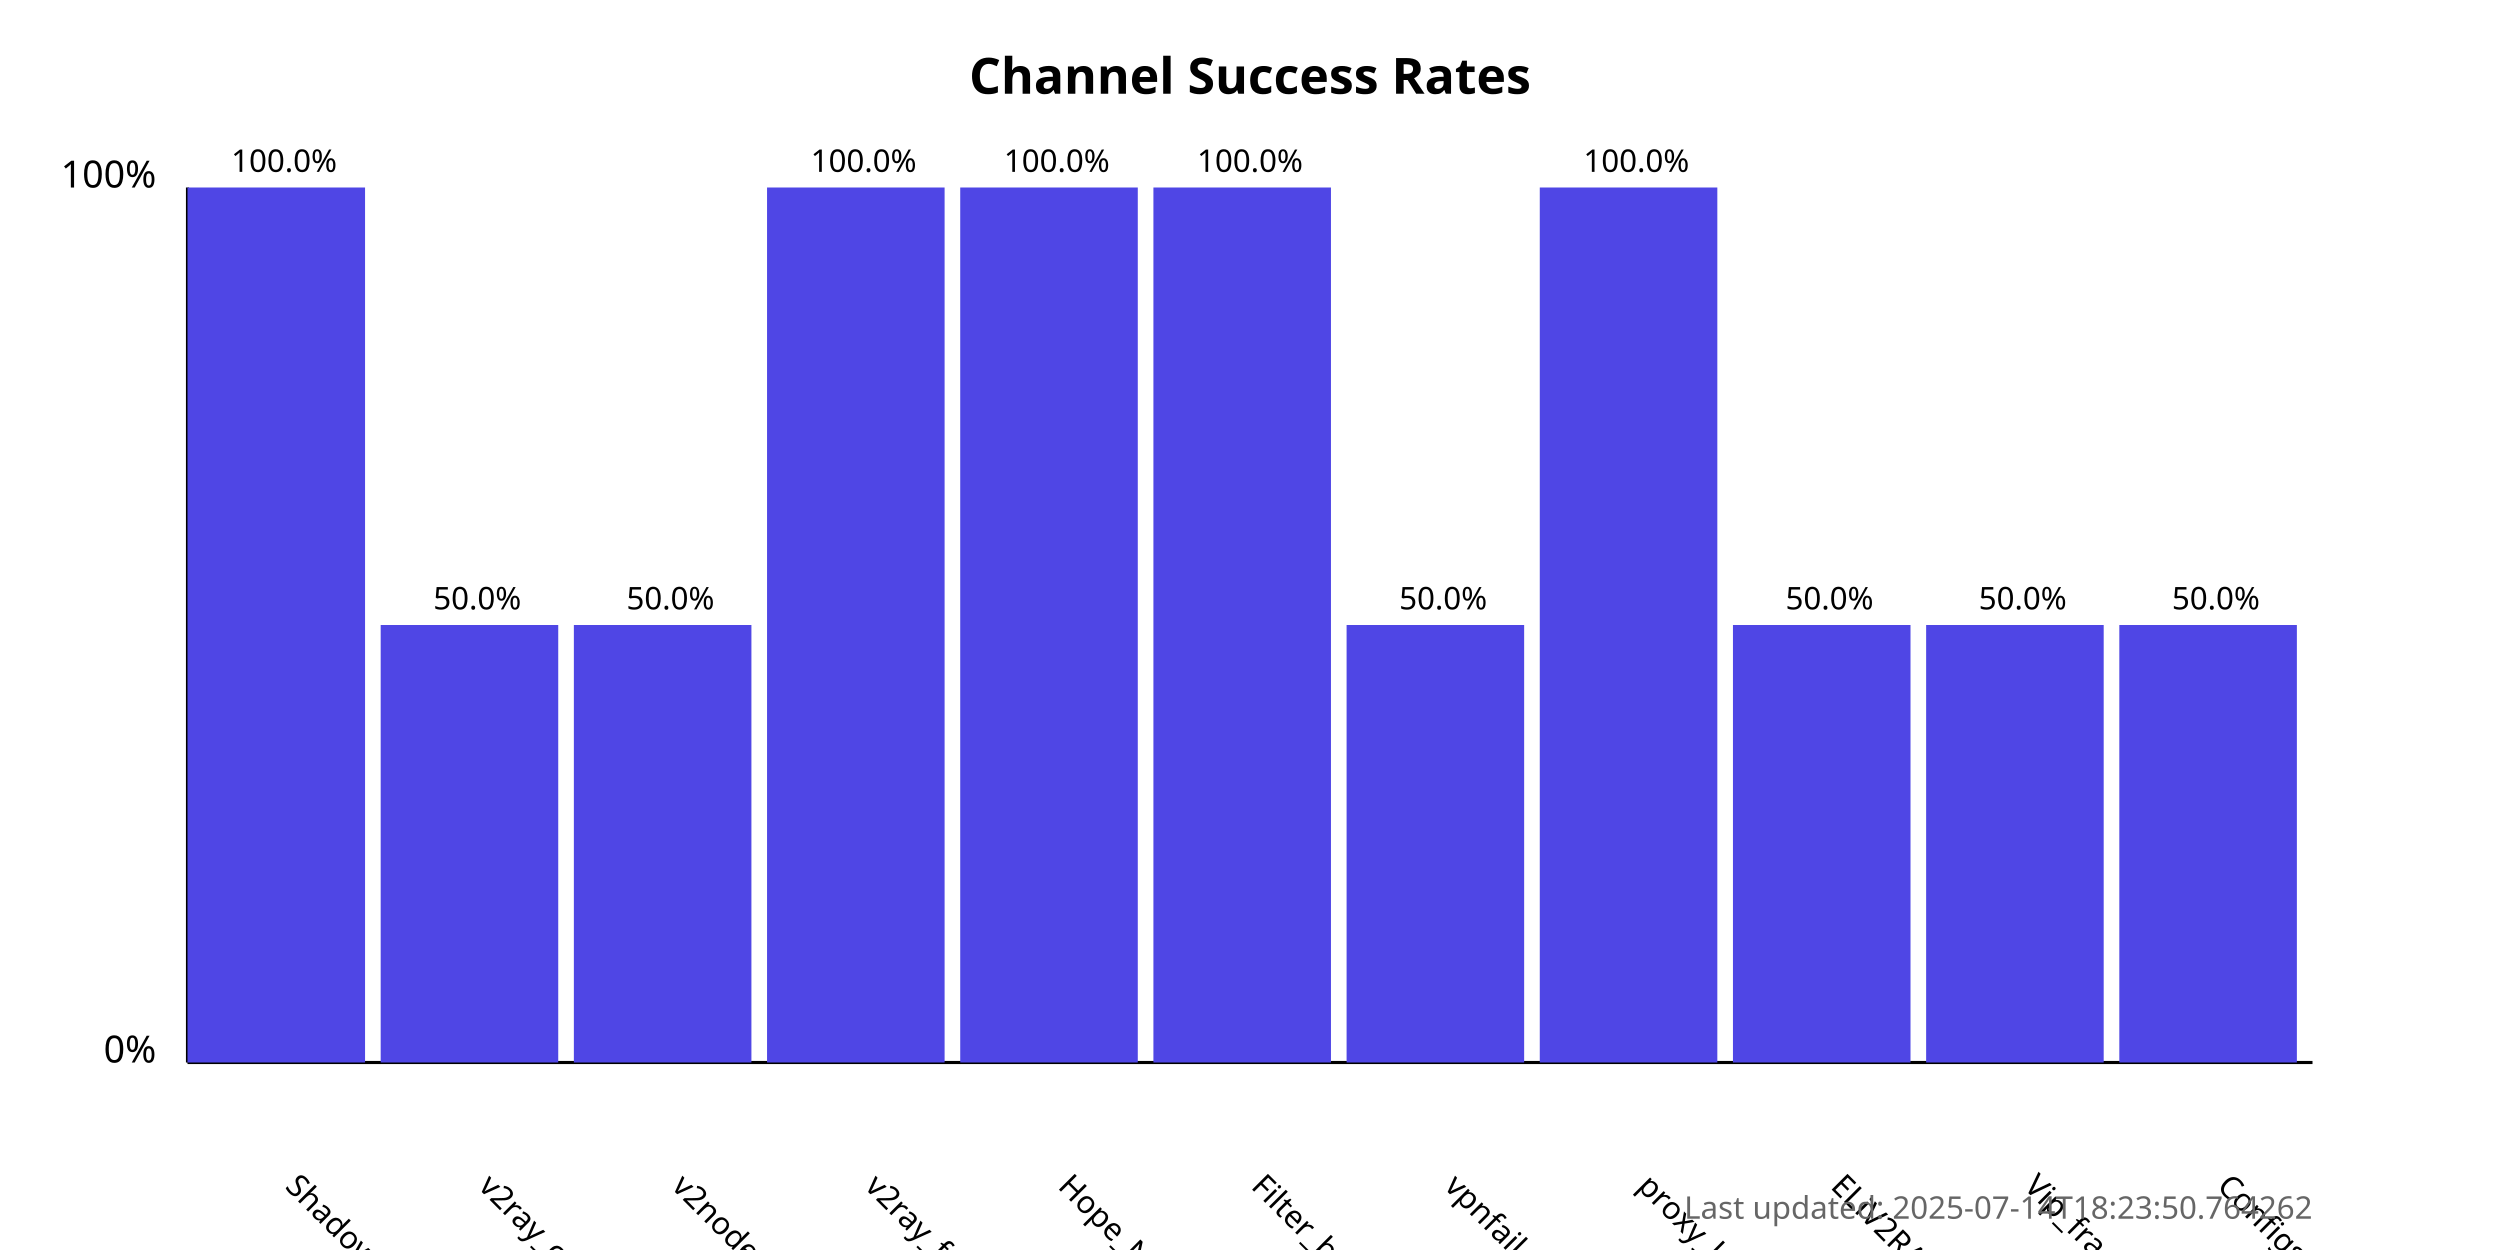
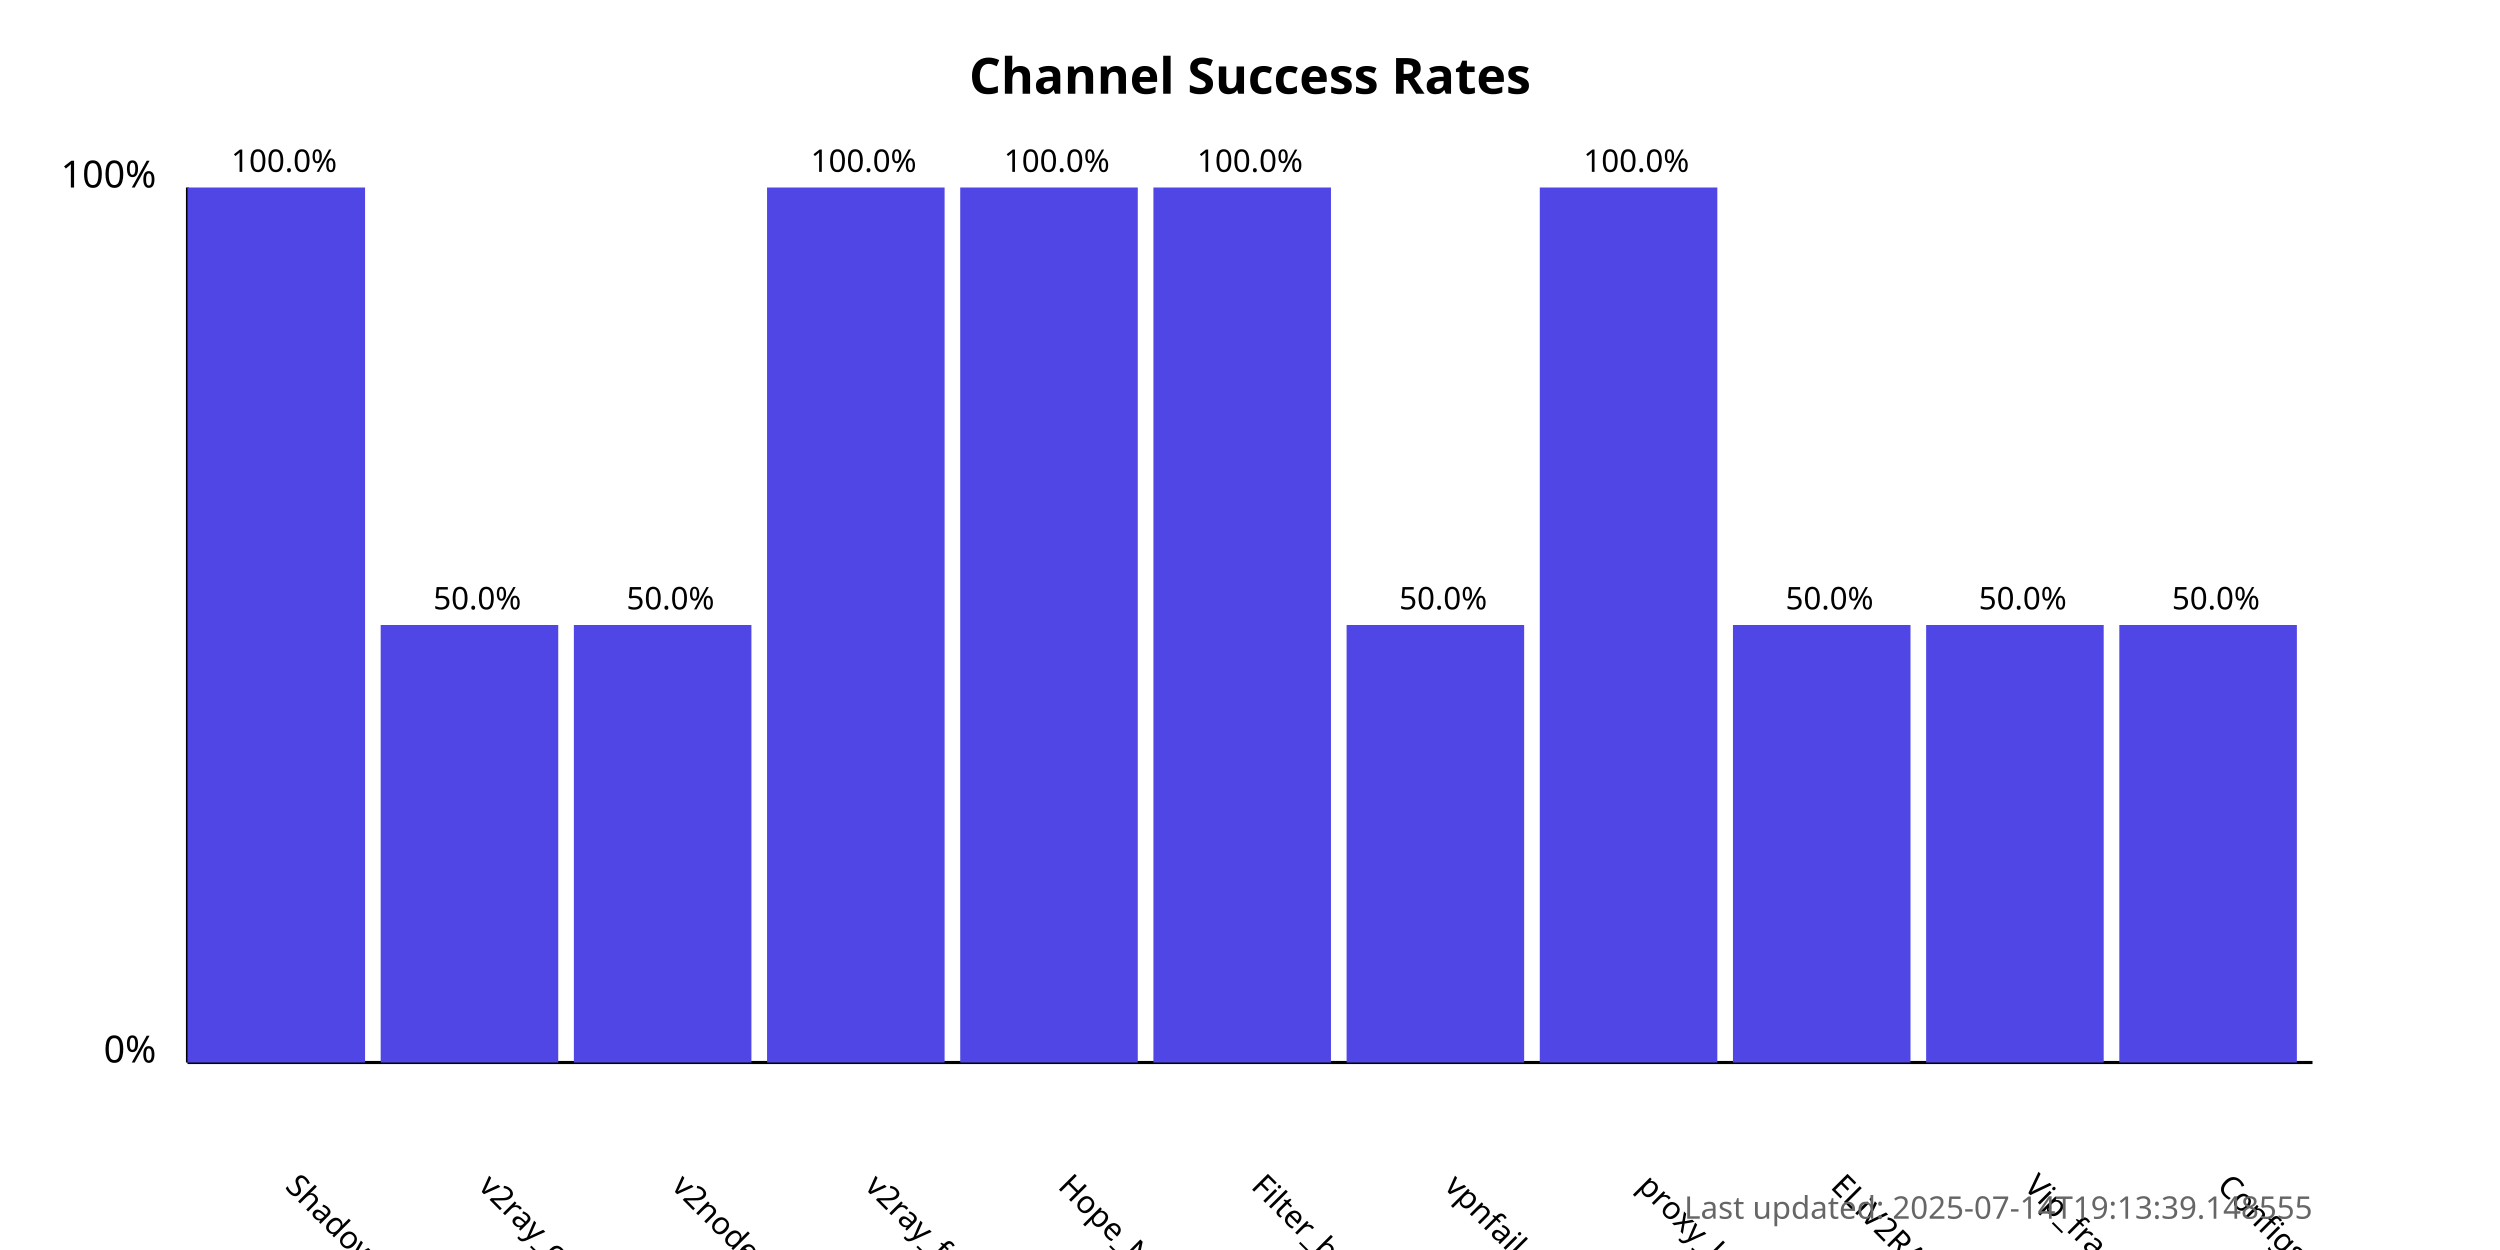
<svg xmlns="http://www.w3.org/2000/svg" width="800" height="400">
  <style>
            .chart-title { font: bold 16px sans-serif; }
            .axis-label { font: 12px sans-serif; }
            .tick-label { font: 10px sans-serif; }
            .bar { fill: #4f46e5; }
            .bar:hover { fill: #6366f1; }
            .timestamp { font: 10px sans-serif; fill: #666; }
        </style>
  <text x="400.0" y="30" text-anchor="middle" class="chart-title">
            Channel Success Rates
        </text>
  <line x1="60" y1="340" x2="60" y2="60" stroke="black" stroke-width="1" />
  <line x1="60" y1="340" x2="740" y2="340" stroke="black" stroke-width="1" />
  <text x="50" y="340" text-anchor="end" class="axis-label">0%</text>
  <text x="50" y="60" text-anchor="end" class="axis-label">100%</text>
  <g>
    <rect x="60" y="60.0" width="56.818" height="280.0" class="bar" />
    <text x="90.909" y="380" transform="rotate(45, 90.90909, 380)" text-anchor="start" class="tick-label">
                ShadowProxy66
            </text>
    <text x="90.909" y="55.0" text-anchor="middle" class="tick-label">
                100.0%
            </text>
  </g>
  <g>
    <rect x="121.818" y="200.0" width="56.818" height="140.0" class="bar" />
    <text x="152.727" y="380" transform="rotate(45, 152.7273, 380)" text-anchor="start" class="tick-label">
                v2ray_configs_pool
            </text>
    <text x="152.727" y="195.0" text-anchor="middle" class="tick-label">
                50.0%
            </text>
  </g>
  <g>
    <rect x="183.636" y="200.0" width="56.818" height="140.0" class="bar" />
    <text x="214.545" y="380" transform="rotate(45, 214.5455, 380)" text-anchor="start" class="tick-label">
                v2nodes
            </text>
    <text x="214.545" y="195.0" text-anchor="middle" class="tick-label">
                50.0%
            </text>
  </g>
  <g>
    <rect x="245.455" y="60.0" width="56.818" height="280.0" class="bar" />
    <text x="276.364" y="380" transform="rotate(45, 276.3636, 380)" text-anchor="start" class="tick-label">
                v2ray_free_conf
            </text>
    <text x="276.364" y="55.0" text-anchor="middle" class="tick-label">
                100.0%
            </text>
  </g>
  <g>
    <rect x="307.273" y="60.0" width="56.818" height="280.0" class="bar" />
    <text x="338.182" y="380" transform="rotate(45, 338.1818, 380)" text-anchor="start" class="tick-label">
                Hope_Net
            </text>
    <text x="338.182" y="55.0" text-anchor="middle" class="tick-label">
                100.0%
            </text>
  </g>
  <g>
    <rect x="369.091" y="60.0" width="56.818" height="280.0" class="bar" />
    <text x="400.0" y="380" transform="rotate(45, 400.0, 380)" text-anchor="start" class="tick-label">
                Filter_breaker
            </text>
    <text x="400.0" y="55.0" text-anchor="middle" class="tick-label">
                100.0%
            </text>
  </g>
  <g>
    <rect x="430.909" y="200.0" width="56.818" height="140.0" class="bar" />
    <text x="461.818" y="380" transform="rotate(45, 461.8182, 380)" text-anchor="start" class="tick-label">
                vpnfail_vless
            </text>
    <text x="461.818" y="195.0" text-anchor="middle" class="tick-label">
                50.0%
            </text>
  </g>
  <g>
    <rect x="492.727" y="60.0" width="56.818" height="280.0" class="bar" />
    <text x="523.636" y="380" transform="rotate(45, 523.6364, 380)" text-anchor="start" class="tick-label">
                proxy_kafee
            </text>
    <text x="523.636" y="55.0" text-anchor="middle" class="tick-label">
                100.0%
            </text>
  </g>
  <g>
    <rect x="554.545" y="200.0" width="56.818" height="140.0" class="bar" />
    <text x="585.455" y="380" transform="rotate(45, 585.4545, 380)" text-anchor="start" class="tick-label">
                ELiV2RAY
            </text>
    <text x="585.455" y="195.0" text-anchor="middle" class="tick-label">
                50.0%
            </text>
  </g>
  <g>
    <rect x="616.364" y="200.0" width="56.818" height="140.0" class="bar" />
    <text x="647.273" y="380" transform="rotate(45, 647.2727, 380)" text-anchor="start" class="tick-label">
                Vip_fragment_v2ray
            </text>
    <text x="647.273" y="195.0" text-anchor="middle" class="tick-label">
                50.0%
            </text>
  </g>
  <g>
    <rect x="678.182" y="200.0" width="56.818" height="140.0" class="bar" />
    <text x="709.091" y="380" transform="rotate(45, 709.0909, 380)" text-anchor="start" class="tick-label">
                ConfigsHubPlus
            </text>
    <text x="709.091" y="195.0" text-anchor="middle" class="tick-label">
                50.0%
            </text>
  </g>
  <text x="740" y="390" text-anchor="end" class="timestamp">
-             Last updated: 2025-07-14T18:23:50.764262
+             Last updated: 2025-07-14T19:13:39.148555
        </text>
</svg>
